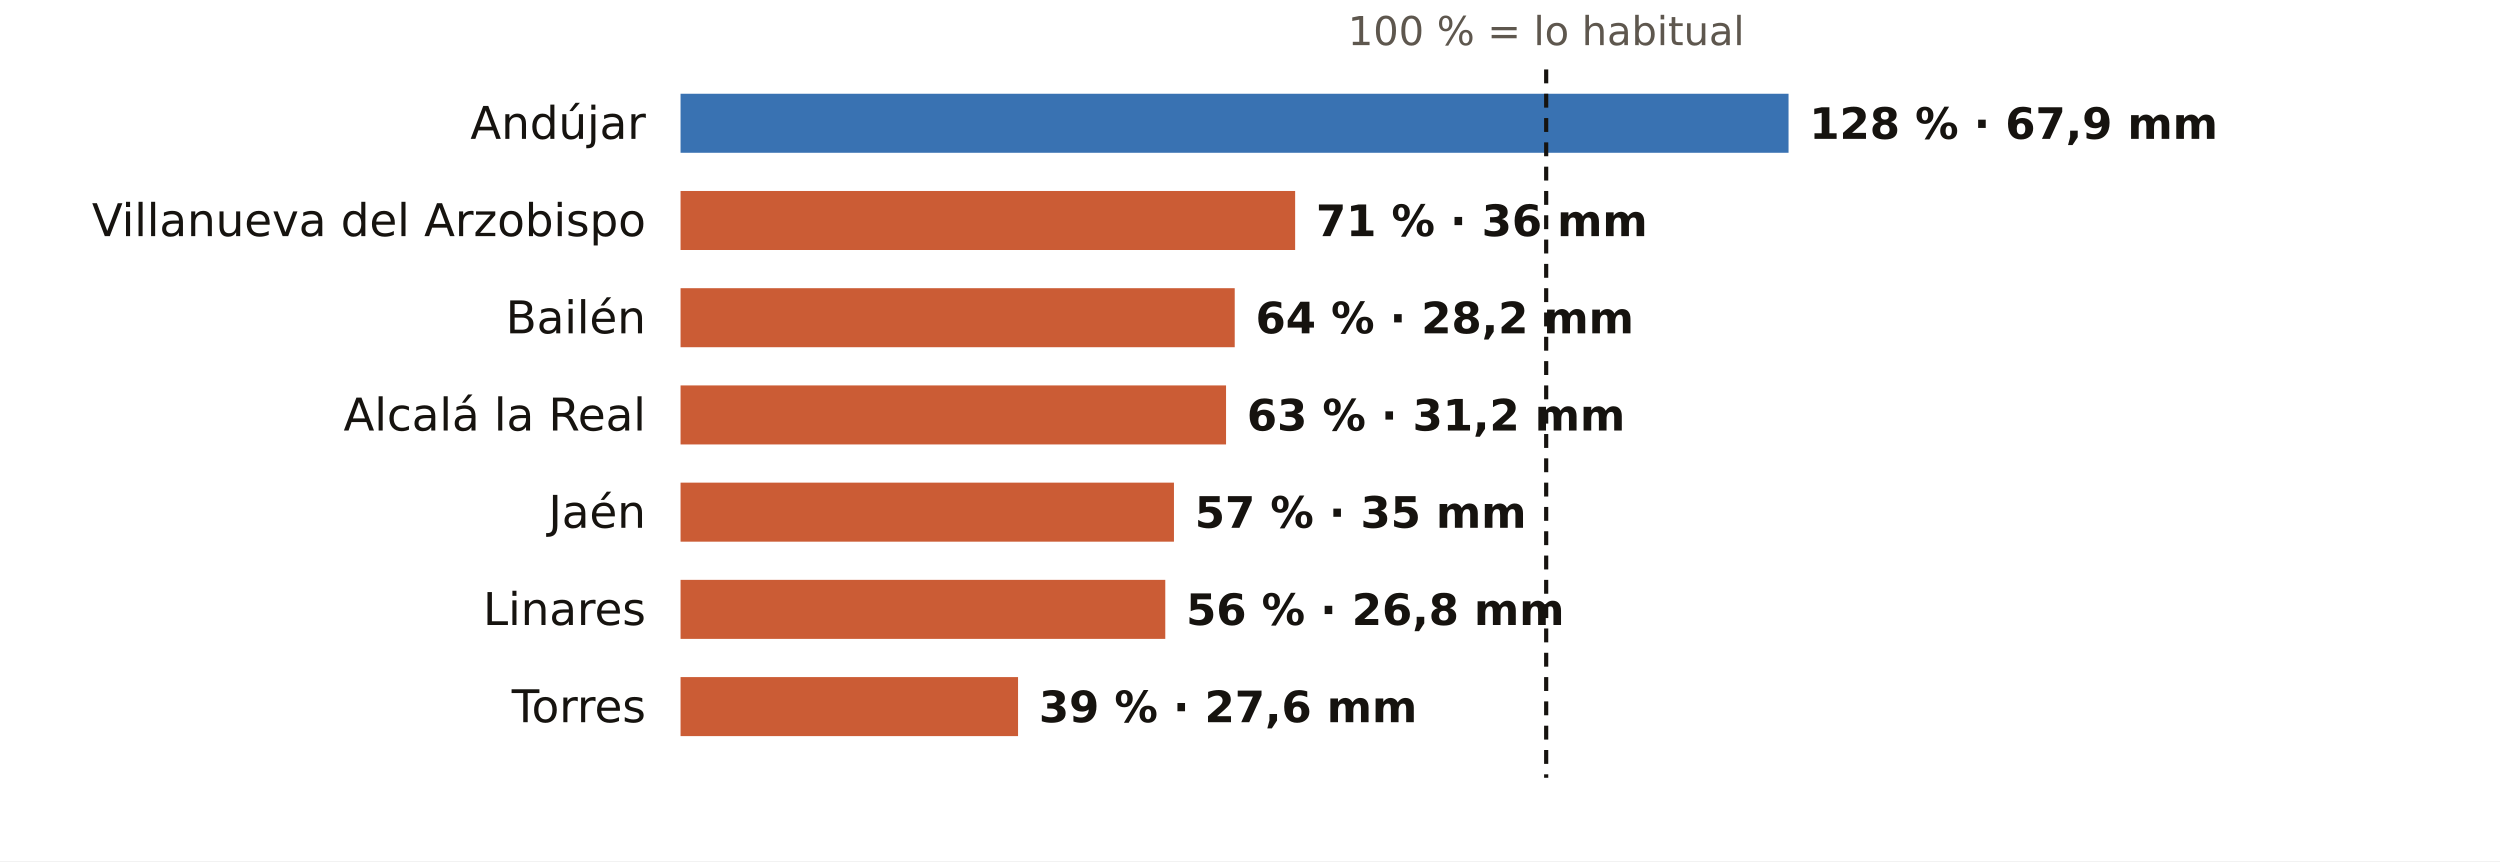
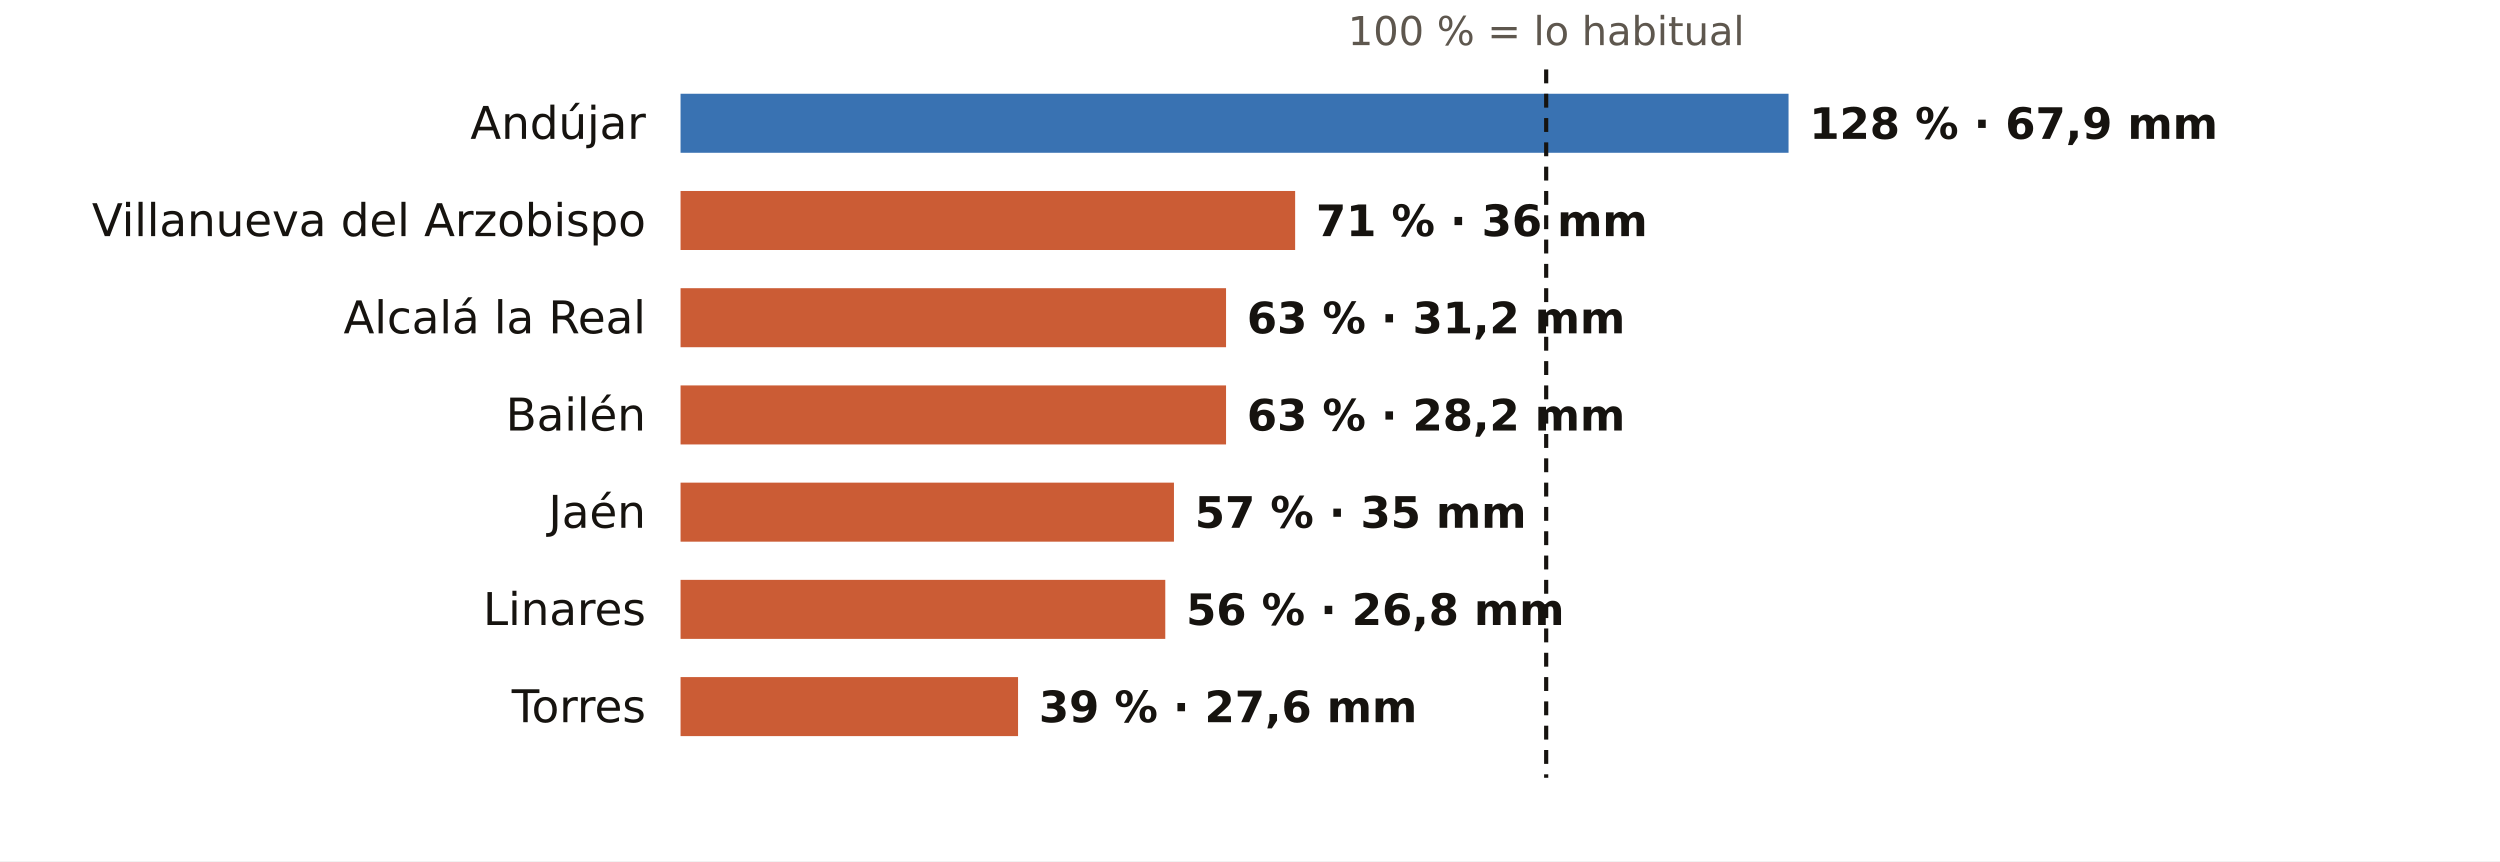
<svg xmlns="http://www.w3.org/2000/svg" viewBox="0 0 720 248" width="720" height="248" role="img" aria-label="El otoño en los pluviómetros de AEMET de Jaén: % de lo habitual">
  <rect width="720" height="248" fill="#FFFFFF" />
  <text x="445.3" y="13.0" font-size="11.5" fill="#5E574E" text-anchor="middle" font-weight="400" font-family="Public Sans, DejaVu Sans, Arial, sans-serif">100 % = lo habitual</text>
  <text x="186.0" y="40.0" font-size="13" fill="#16130F" text-anchor="end" font-weight="500" font-family="Public Sans, DejaVu Sans, Arial, sans-serif">Andújar</text>
  <rect x="196" y="27" width="319.1" height="17" fill="#1F5FA8" opacity="0.88" />
  <text x="521.1" y="40.0" font-size="12.5" fill="#16130F" text-anchor="start" font-weight="600" font-family="Public Sans, DejaVu Sans, Arial, sans-serif">128 % · 67,9 mm</text>
  <text x="186.0" y="68.0" font-size="13" fill="#16130F" text-anchor="end" font-weight="500" font-family="Public Sans, DejaVu Sans, Arial, sans-serif">Villanueva del Arzobispo</text>
  <rect x="196" y="55" width="177.0" height="17" fill="#C4461A" opacity="0.88" />
  <text x="379.0" y="68.0" font-size="12.5" fill="#16130F" text-anchor="start" font-weight="600" font-family="Public Sans, DejaVu Sans, Arial, sans-serif">71 % · 36 mm</text>
-   <text x="186.0" y="96.0" font-size="13" fill="#16130F" text-anchor="end" font-weight="500" font-family="Public Sans, DejaVu Sans, Arial, sans-serif">Bailén</text>
-   <rect x="196" y="83" width="159.6" height="17" fill="#C4461A" opacity="0.88" />
-   <text x="361.6" y="96.0" font-size="12.5" fill="#16130F" text-anchor="start" font-weight="600" font-family="Public Sans, DejaVu Sans, Arial, sans-serif">64 % · 28,2 mm</text>
-   <text x="186.0" y="124.0" font-size="13" fill="#16130F" text-anchor="end" font-weight="500" font-family="Public Sans, DejaVu Sans, Arial, sans-serif">Alcalá la Real</text>
+   <text x="186.0" y="96.0" font-size="13" fill="#16130F" text-anchor="end" font-weight="500" font-family="Public Sans, DejaVu Sans, Arial, sans-serif">Alcalá la Real</text>
+   <rect x="196" y="83" width="157.1" height="17" fill="#C4461A" opacity="0.88" />
+   <text x="359.1" y="96.0" font-size="12.5" fill="#16130F" text-anchor="start" font-weight="600" font-family="Public Sans, DejaVu Sans, Arial, sans-serif">63 % · 31,2 mm</text>
+   <text x="186.0" y="124.0" font-size="13" fill="#16130F" text-anchor="end" font-weight="500" font-family="Public Sans, DejaVu Sans, Arial, sans-serif">Bailén</text>
  <rect x="196" y="111" width="157.1" height="17" fill="#C4461A" opacity="0.88" />
-   <text x="359.1" y="124.0" font-size="12.5" fill="#16130F" text-anchor="start" font-weight="600" font-family="Public Sans, DejaVu Sans, Arial, sans-serif">63 % · 31,2 mm</text>
+   <text x="359.1" y="124.0" font-size="12.5" fill="#16130F" text-anchor="start" font-weight="600" font-family="Public Sans, DejaVu Sans, Arial, sans-serif">63 % · 28,2 mm</text>
  <text x="186.0" y="152.0" font-size="13" fill="#16130F" text-anchor="end" font-weight="500" font-family="Public Sans, DejaVu Sans, Arial, sans-serif">Jaén</text>
  <rect x="196" y="139" width="142.1" height="17" fill="#C4461A" opacity="0.88" />
  <text x="344.1" y="152.0" font-size="12.5" fill="#16130F" text-anchor="start" font-weight="600" font-family="Public Sans, DejaVu Sans, Arial, sans-serif">57 % · 35 mm</text>
  <text x="186.0" y="180.0" font-size="13" fill="#16130F" text-anchor="end" font-weight="500" font-family="Public Sans, DejaVu Sans, Arial, sans-serif">Linares</text>
  <rect x="196" y="167" width="139.6" height="17" fill="#C4461A" opacity="0.88" />
  <text x="341.6" y="180.0" font-size="12.5" fill="#16130F" text-anchor="start" font-weight="600" font-family="Public Sans, DejaVu Sans, Arial, sans-serif">56 % · 26,8 mm</text>
  <text x="186.0" y="208.0" font-size="13" fill="#16130F" text-anchor="end" font-weight="500" font-family="Public Sans, DejaVu Sans, Arial, sans-serif">Torres</text>
  <rect x="196" y="195" width="97.2" height="17" fill="#C4461A" opacity="0.88" />
  <text x="299.2" y="208.0" font-size="12.5" fill="#16130F" text-anchor="start" font-weight="600" font-family="Public Sans, DejaVu Sans, Arial, sans-serif">39 % · 27,6 mm</text>
  <line x1="445.3" x2="445.3" y1="20" y2="224" stroke="#16130F" stroke-width="1.2" stroke-dasharray="4 3" />
</svg>
